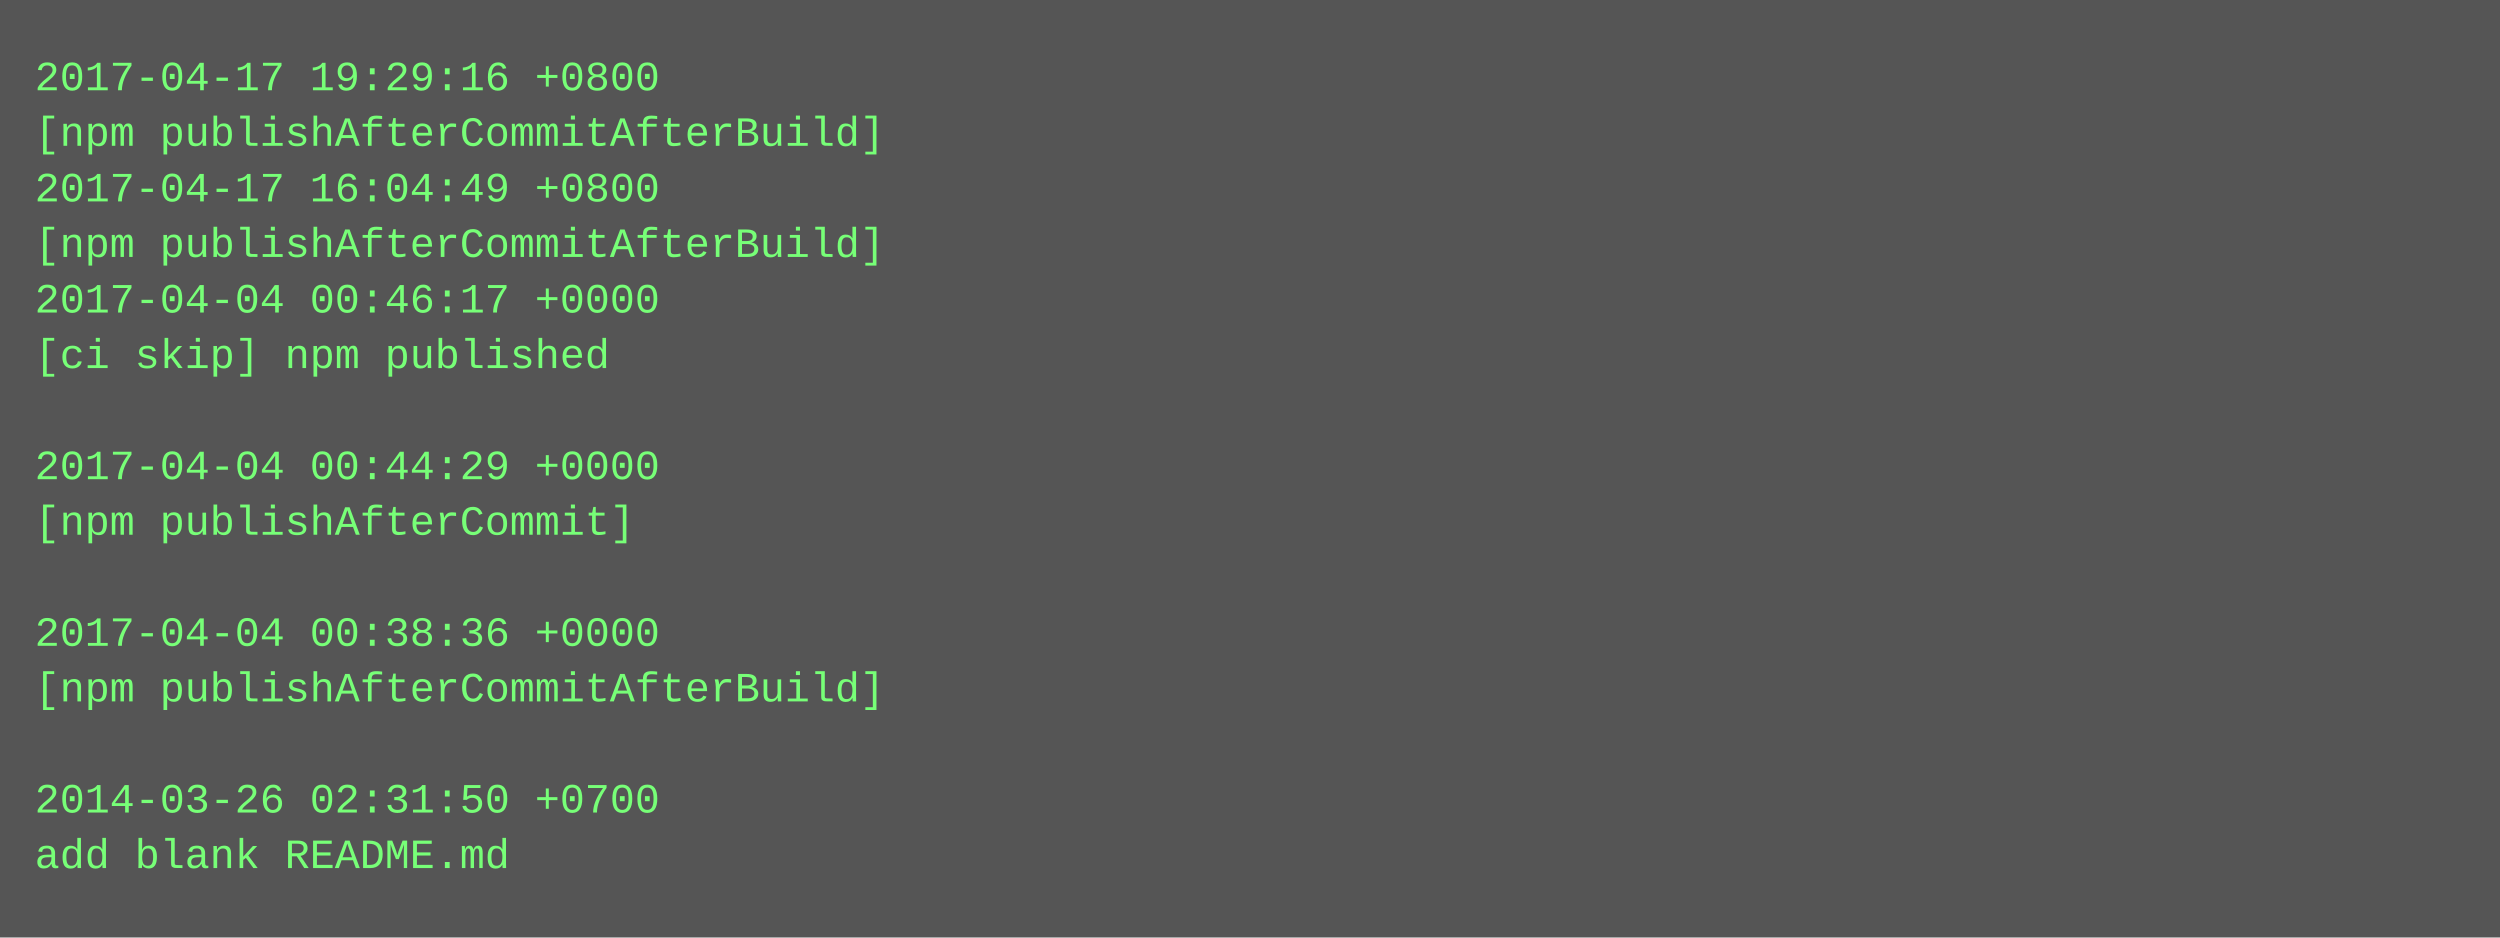
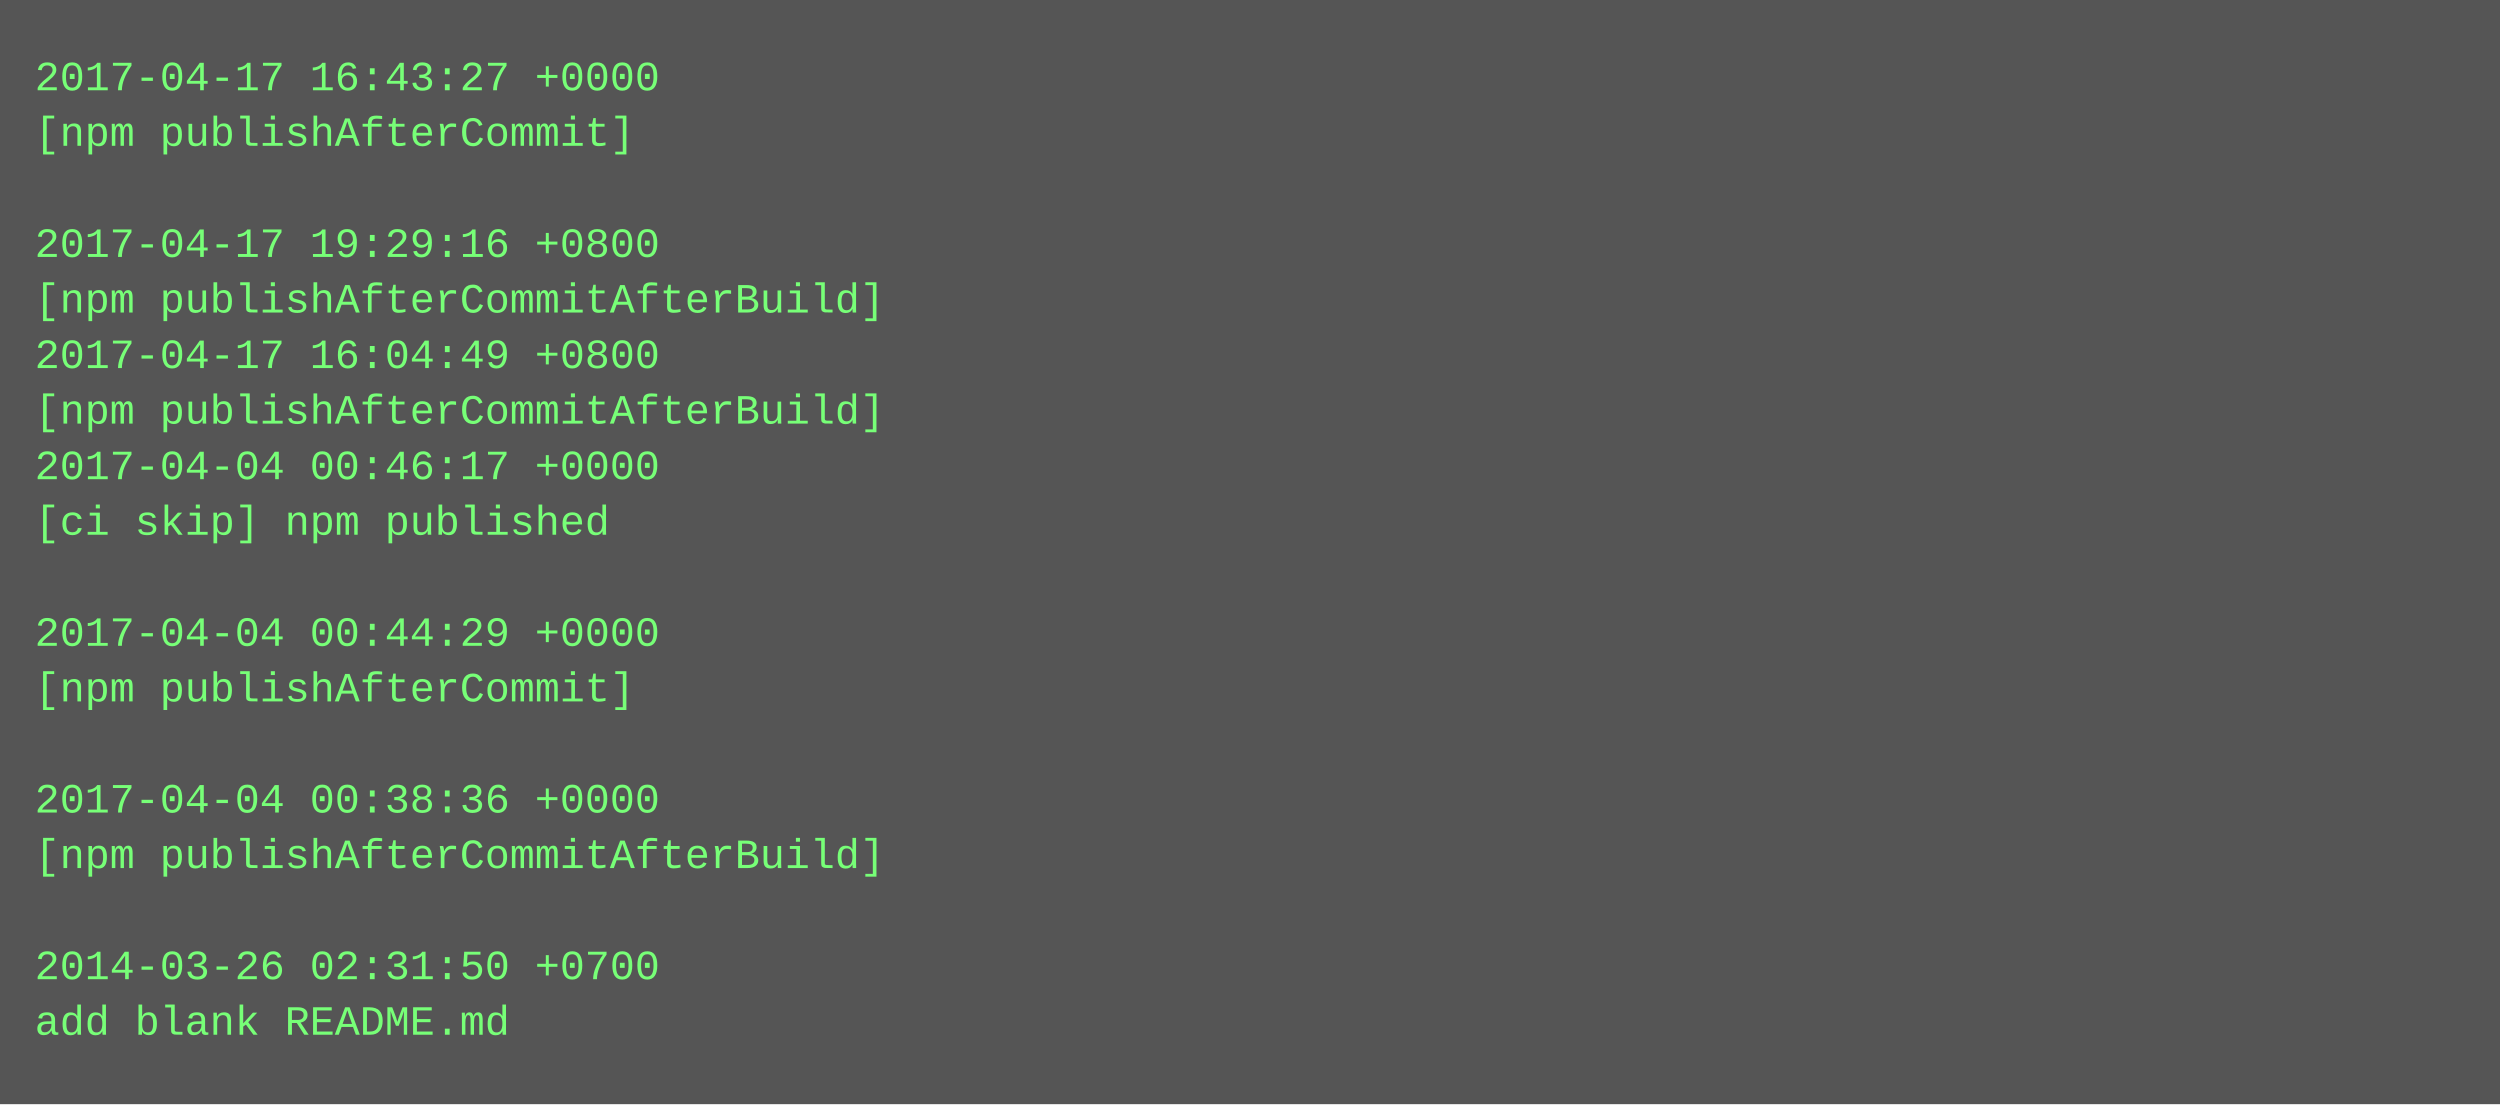
- <svg xmlns="http://www.w3.org/2000/svg" height="270" width="720">
-   <rect height="270" fill="#555" width="720" />
+ <svg xmlns="http://www.w3.org/2000/svg" height="318" width="720">
+   <rect height="318" fill="#555" width="720" />
  <text fill="#7f7" font-family="Courier New" font-size="12" xml:space="preserve">
-     <tspan x="10" y="26">2017-04-17 19:29:16 +0800</tspan>
-     <tspan x="10" y="42">[npm publishAfterCommitAfterBuild]</tspan>
-     <tspan x="10" y="58">2017-04-17 16:04:49 +0800</tspan>
-     <tspan x="10" y="74">[npm publishAfterCommitAfterBuild]</tspan>
-     <tspan x="10" y="90">2017-04-04 00:46:17 +0000</tspan>
-     <tspan x="10" y="106">[ci skip] npm published</tspan>
-     <tspan x="10" y="122" />
-     <tspan x="10" y="138">2017-04-04 00:44:29 +0000</tspan>
-     <tspan x="10" y="154">[npm publishAfterCommit]</tspan>
+     <tspan x="10" y="26">2017-04-17 16:43:27 +0000</tspan>
+     <tspan x="10" y="42">[npm publishAfterCommit]</tspan>
+     <tspan x="10" y="58" />
+     <tspan x="10" y="74">2017-04-17 19:29:16 +0800</tspan>
+     <tspan x="10" y="90">[npm publishAfterCommitAfterBuild]</tspan>
+     <tspan x="10" y="106">2017-04-17 16:04:49 +0800</tspan>
+     <tspan x="10" y="122">[npm publishAfterCommitAfterBuild]</tspan>
+     <tspan x="10" y="138">2017-04-04 00:46:17 +0000</tspan>
+     <tspan x="10" y="154">[ci skip] npm published</tspan>
    <tspan x="10" y="170" />
-     <tspan x="10" y="186">2017-04-04 00:38:36 +0000</tspan>
-     <tspan x="10" y="202">[npm publishAfterCommitAfterBuild]</tspan>
+     <tspan x="10" y="186">2017-04-04 00:44:29 +0000</tspan>
+     <tspan x="10" y="202">[npm publishAfterCommit]</tspan>
    <tspan x="10" y="218" />
-     <tspan x="10" y="234">2014-03-26 02:31:50 +0700</tspan>
-     <tspan x="10" y="250">add blank README.md</tspan>
+     <tspan x="10" y="234">2017-04-04 00:38:36 +0000</tspan>
+     <tspan x="10" y="250">[npm publishAfterCommitAfterBuild]</tspan>
+     <tspan x="10" y="266" />
+     <tspan x="10" y="282">2014-03-26 02:31:50 +0700</tspan>
+     <tspan x="10" y="298">add blank README.md</tspan>
  </text>
</svg>
